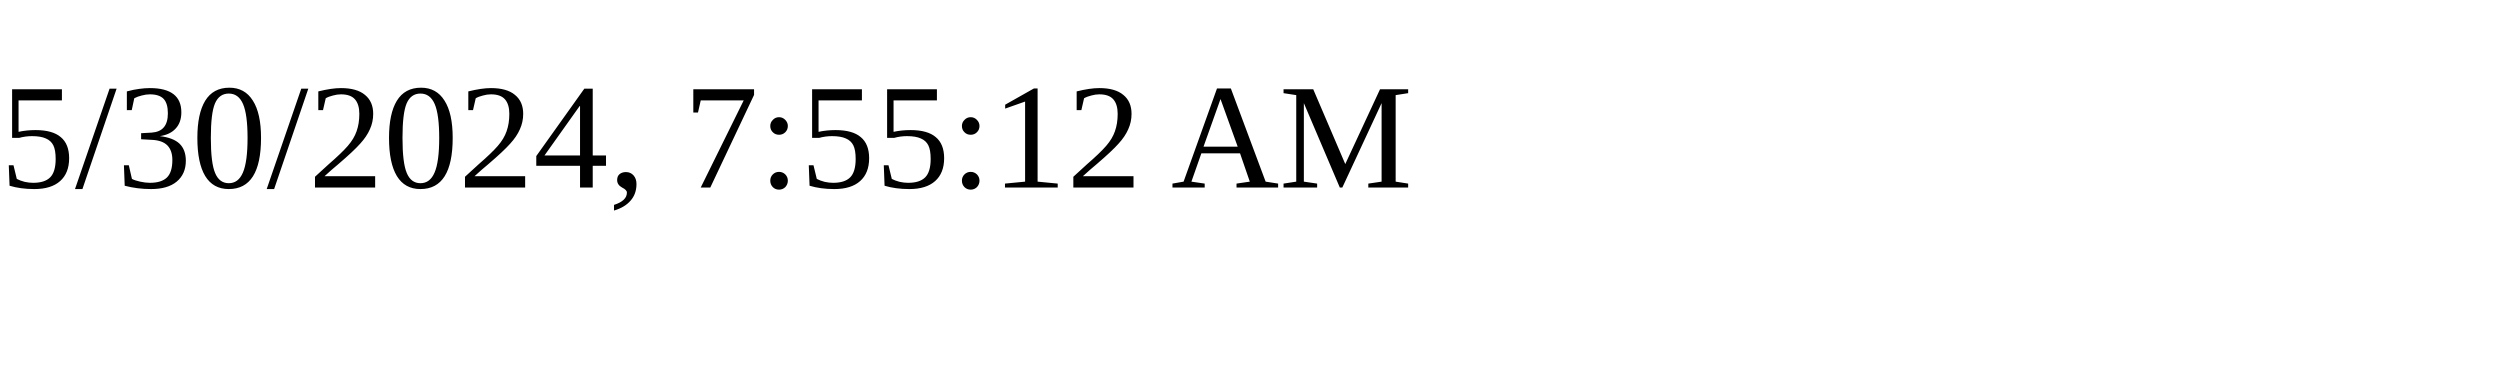
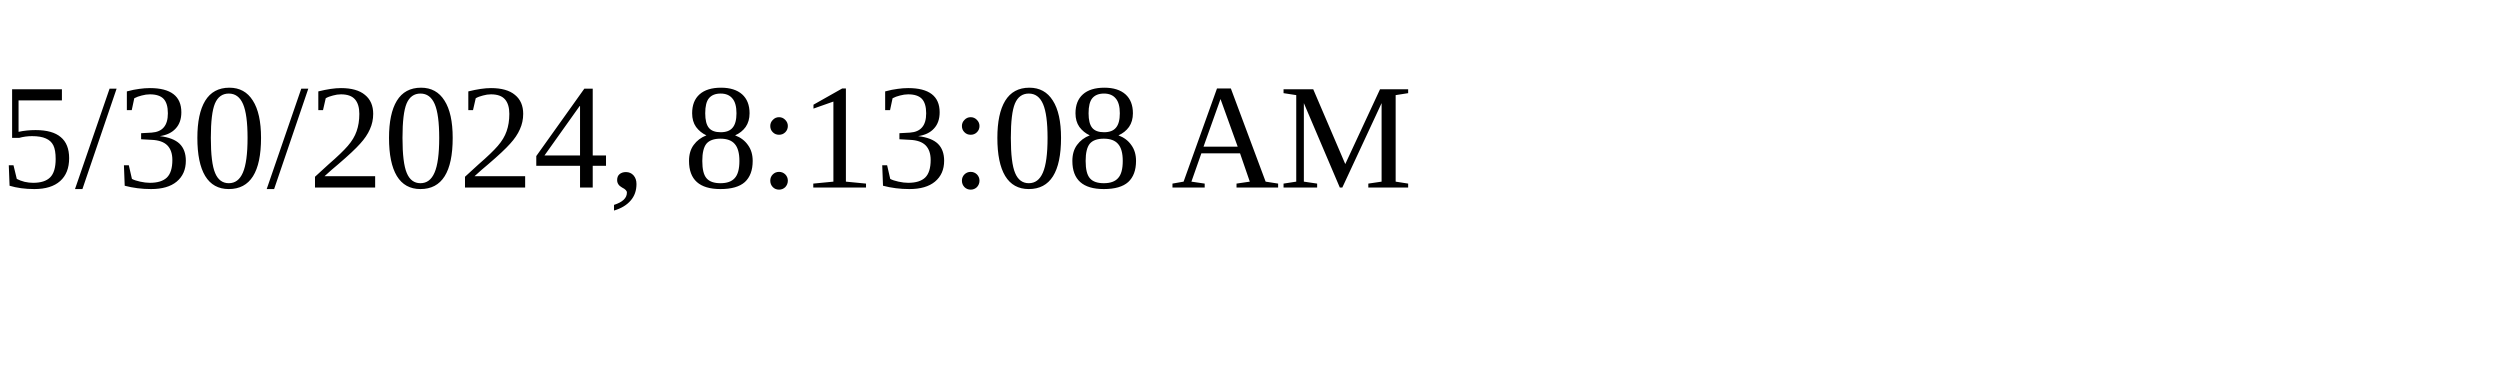
<svg xmlns="http://www.w3.org/2000/svg" height="30" width="200">
-   <text x="0" y="15">5/30/2024, 7:55:12 AM</text>
+   <text x="0" y="15">5/30/2024, 8:13:08 AM</text>
</svg>
